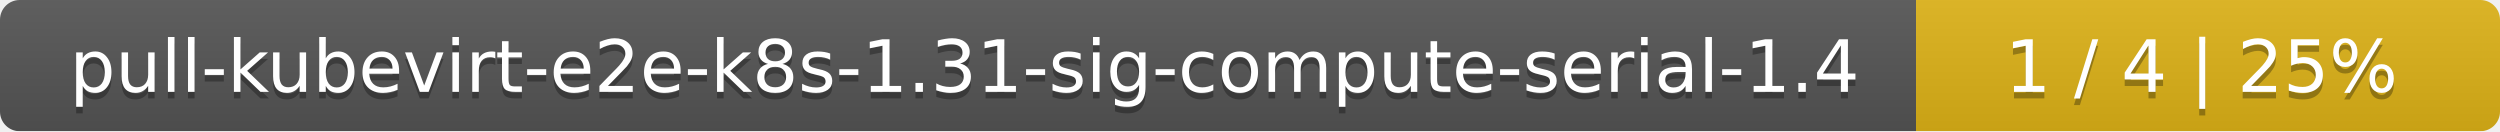
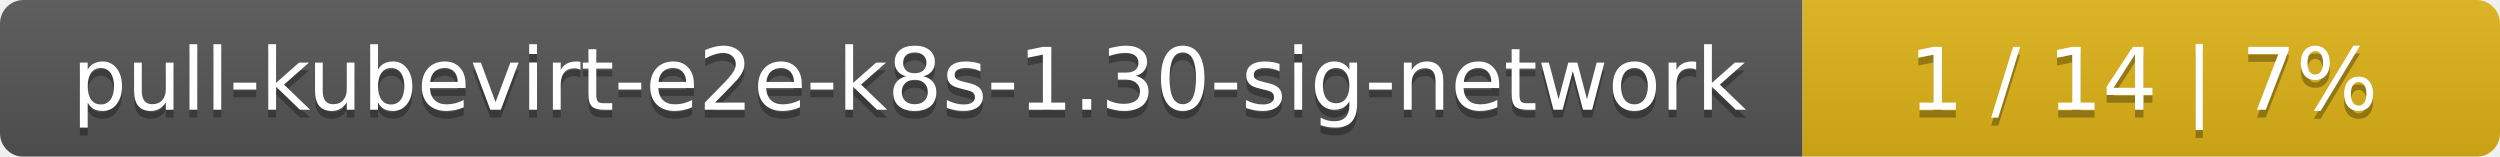
- <svg xmlns="http://www.w3.org/2000/svg" width="381" height="20">
+ <svg xmlns="http://www.w3.org/2000/svg" width="319" height="20">
  <linearGradient id="smooth" x2="0" y2="100%">
    <stop offset="0" stop-color="#bbb" stop-opacity=".1" />
    <stop offset="1" stop-opacity=".1" />
  </linearGradient>
  <mask id="round">
-     <rect width="381" height="20" rx="3" fill="#fff" />
+     <rect width="319" height="20" rx="3" fill="#fff" />
  </mask>
  <g mask="url(#round)">
-     <rect width="292" height="20" fill="#555" />
-     <rect x="292" width="89" height="20" fill="#dfb317" />
-     <rect width="381" height="20" fill="url(#smooth)" />
+     <rect width="230" height="20" fill="#555" />
+     <rect x="230" width="89" height="20" fill="#dfb317" />
+     <rect width="319" height="20" fill="url(#smooth)" />
  </g>
  <g fill="#fff" text-anchor="middle" font-family="DejaVu Sans,Verdana,Geneva,sans-serif" font-size="11">
-     <text x="147" y="15" fill="#010101" fill-opacity=".3">pull-kubevirt-e2e-k8s-1.31-sig-compute-serial-1.4</text>
-     <text x="147" y="14">pull-kubevirt-e2e-k8s-1.31-sig-compute-serial-1.4</text>
-     <text x="335.5" y="15" fill="#010101" fill-opacity=".3">1 / 4    |    25%</text>
-     <text x="335.5" y="14">1 / 4    |    25%</text>
+     <text x="116" y="15" fill="#010101" fill-opacity=".3">pull-kubevirt-e2e-k8s-1.30-sig-network</text>
+     <text x="116" y="14">pull-kubevirt-e2e-k8s-1.30-sig-network</text>
+     <text x="273.5" y="15" fill="#010101" fill-opacity=".3">1 / 14    |    7%</text>
+     <text x="273.5" y="14">1 / 14    |    7%</text>
  </g>
</svg>
